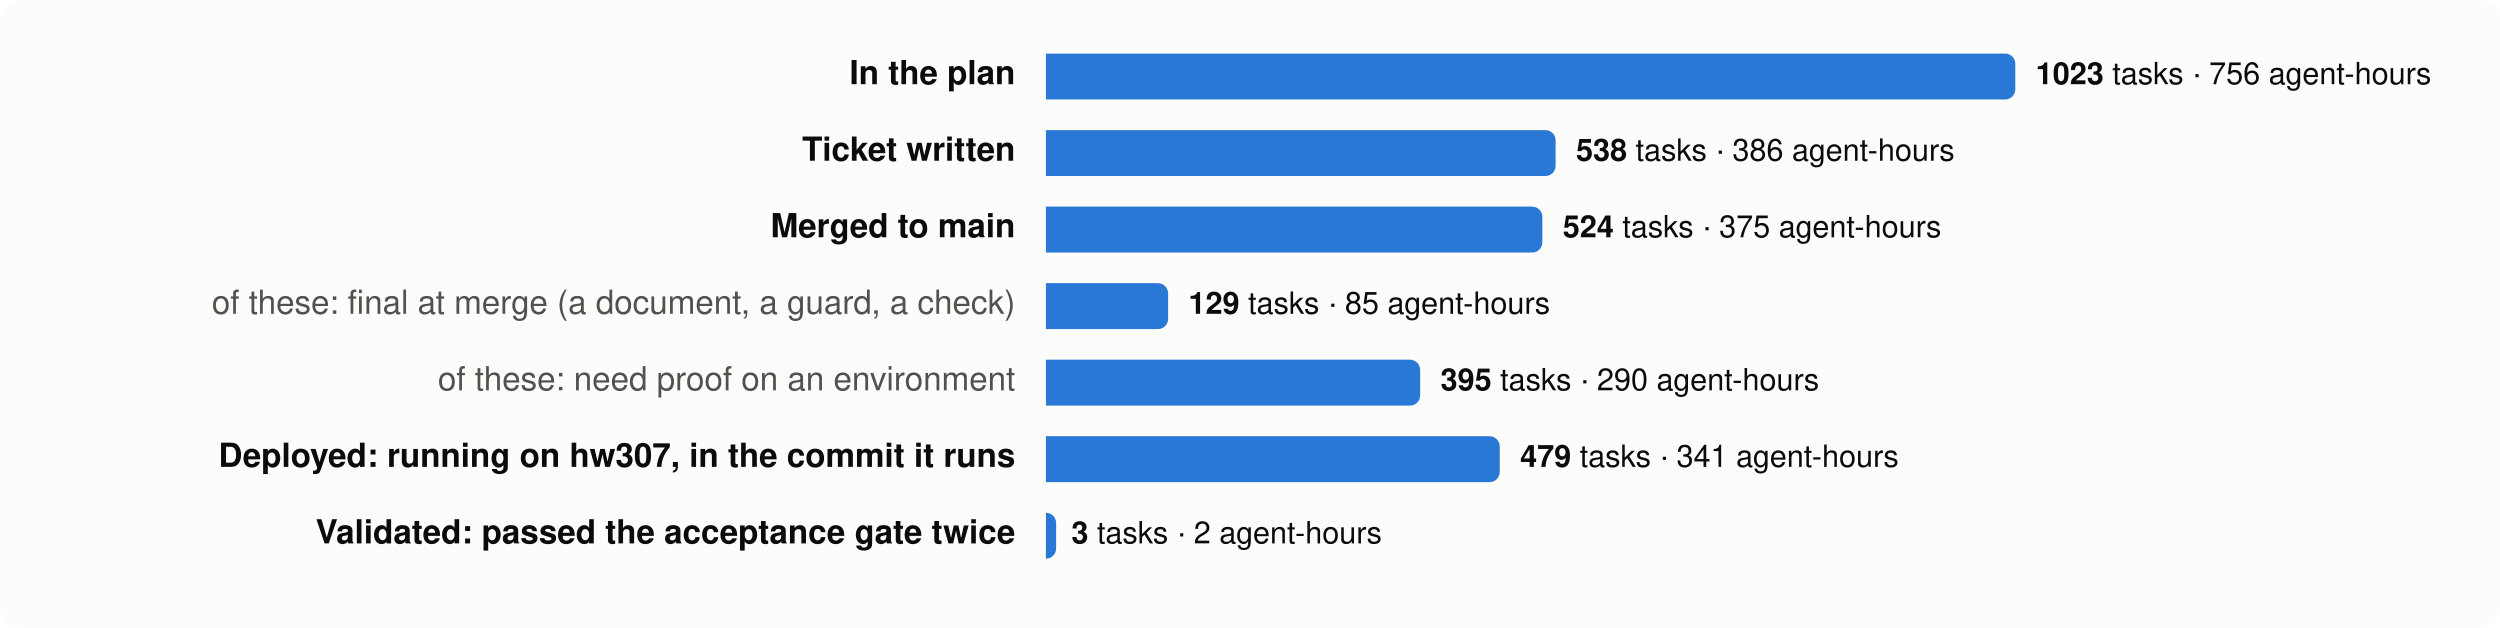
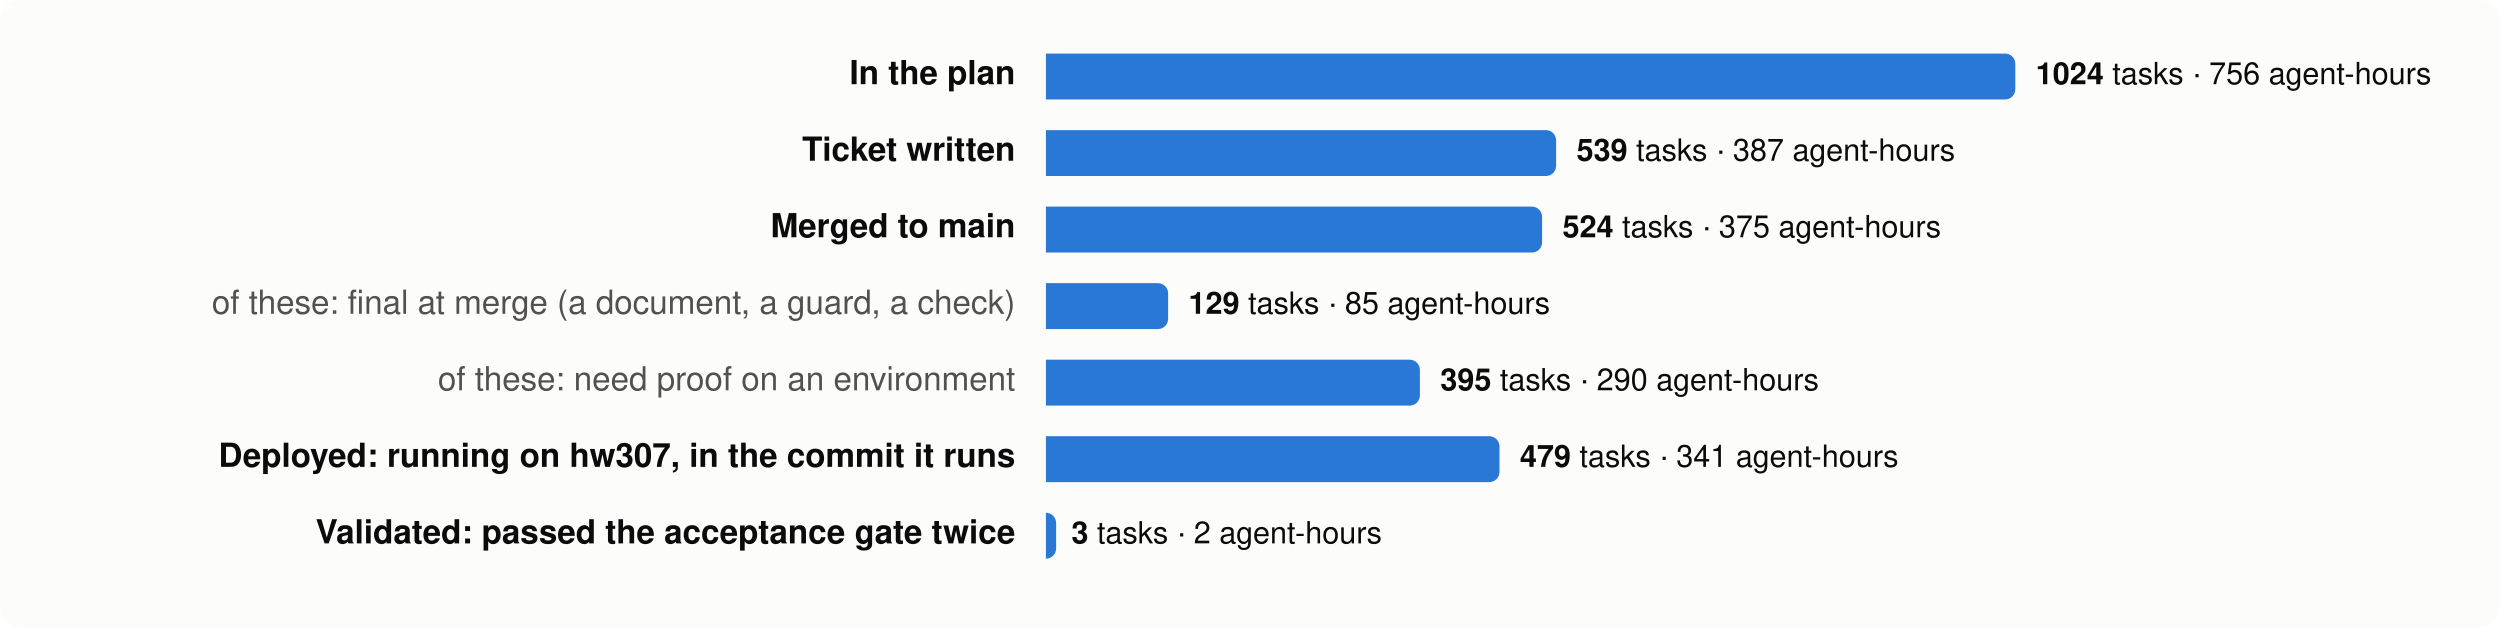
<svg xmlns="http://www.w3.org/2000/svg" viewBox="0 0 980 246" width="980" height="246" font-family="system-ui,-apple-system,Segoe UI,Helvetica,Arial,sans-serif" font-size="13">
  <rect width="980" height="246" rx="8" fill="#fcfcfb" />
  <text x="398" y="33" text-anchor="end" fill="#0b0b0b" font-weight="600">In the plan</text>
  <path d="M410,21 h376.0 a4,4 0 0 1 4,4 v10 a4,4 0 0 1 -4,4 h-376.0 z" fill="#2a78d6" />
  <text x="798.0" y="33" fill="#0b0b0b" font-size="12">
-     <tspan font-weight="600">1023</tspan> tasks · 756 agent-hours</text>
+     <tspan font-weight="600">1024</tspan> tasks · 756 agent-hours</text>
  <text x="398" y="63" text-anchor="end" fill="#0b0b0b" font-weight="600">Ticket written</text>
-   <path d="M410,51 h195.8 a4,4 0 0 1 4,4 v10 a4,4 0 0 1 -4,4 h-195.8 z" fill="#2a78d6" />
-   <text x="617.8" y="63" fill="#0b0b0b" font-size="12">
-     <tspan font-weight="600">538</tspan> tasks · 386 agent-hours</text>
+   <path d="M410,51 h196.0 a4,4 0 0 1 4,4 v10 a4,4 0 0 1 -4,4 h-196.0 z" fill="#2a78d6" />
+   <text x="618.0" y="63" fill="#0b0b0b" font-size="12">
+     <tspan font-weight="600">539</tspan> tasks · 387 agent-hours</text>
  <text x="398" y="93" text-anchor="end" fill="#0b0b0b" font-weight="600">Merged to main</text>
-   <path d="M410,81 h190.6 a4,4 0 0 1 4,4 v10 a4,4 0 0 1 -4,4 h-190.6 z" fill="#2a78d6" />
-   <text x="612.6" y="93" fill="#0b0b0b" font-size="12">
+   <path d="M410,81 h190.5 a4,4 0 0 1 4,4 v10 a4,4 0 0 1 -4,4 h-190.5 z" fill="#2a78d6" />
+   <text x="612.5" y="93" fill="#0b0b0b" font-size="12">
    <tspan font-weight="600">524</tspan> tasks · 375 agent-hours</text>
  <text x="398" y="123" text-anchor="end" fill="#52514e" font-weight="400">of these: final at merge (a document, a guard, a check)</text>
  <path d="M410,111 h43.9 a4,4 0 0 1 4,4 v10 a4,4 0 0 1 -4,4 h-43.9 z" fill="#2a78d6" />
  <text x="465.9" y="123" fill="#0b0b0b" font-size="12">
    <tspan font-weight="600">129</tspan> tasks · 85 agent-hours</text>
  <text x="398" y="153" text-anchor="end" fill="#52514e" font-weight="400">of these: need proof on an environment</text>
-   <path d="M410,141 h142.7 a4,4 0 0 1 4,4 v10 a4,4 0 0 1 -4,4 h-142.7 z" fill="#2a78d6" />
-   <text x="564.7" y="153" fill="#0b0b0b" font-size="12">
+   <path d="M410,141 h142.6 a4,4 0 0 1 4,4 v10 a4,4 0 0 1 -4,4 h-142.6 z" fill="#2a78d6" />
+   <text x="564.6" y="153" fill="#0b0b0b" font-size="12">
    <tspan font-weight="600">395</tspan> tasks · 290 agent-hours</text>
  <text x="398" y="183" text-anchor="end" fill="#0b0b0b" font-weight="600">Deployed: running on hw307, in the commit it runs</text>
-   <path d="M410,171 h173.9 a4,4 0 0 1 4,4 v10 a4,4 0 0 1 -4,4 h-173.9 z" fill="#2a78d6" />
-   <text x="595.9" y="183" fill="#0b0b0b" font-size="12">
+   <path d="M410,171 h173.8 a4,4 0 0 1 4,4 v10 a4,4 0 0 1 -4,4 h-173.8 z" fill="#2a78d6" />
+   <text x="595.8" y="183" fill="#0b0b0b" font-size="12">
    <tspan font-weight="600">479</tspan> tasks · 341 agent-hours</text>
  <text x="398" y="213" text-anchor="end" fill="#0b0b0b" font-weight="600">Validated: passed the acceptance gate twice</text>
  <path d="M410,201 h0.0 a4,4 0 0 1 4,4 v10 a4,4 0 0 1 -4,4 h-0.0 z" fill="#2a78d6" />
  <text x="420.0" y="213" fill="#0b0b0b" font-size="12">
    <tspan font-weight="600">3</tspan> tasks · 2 agent-hours</text>
</svg>
